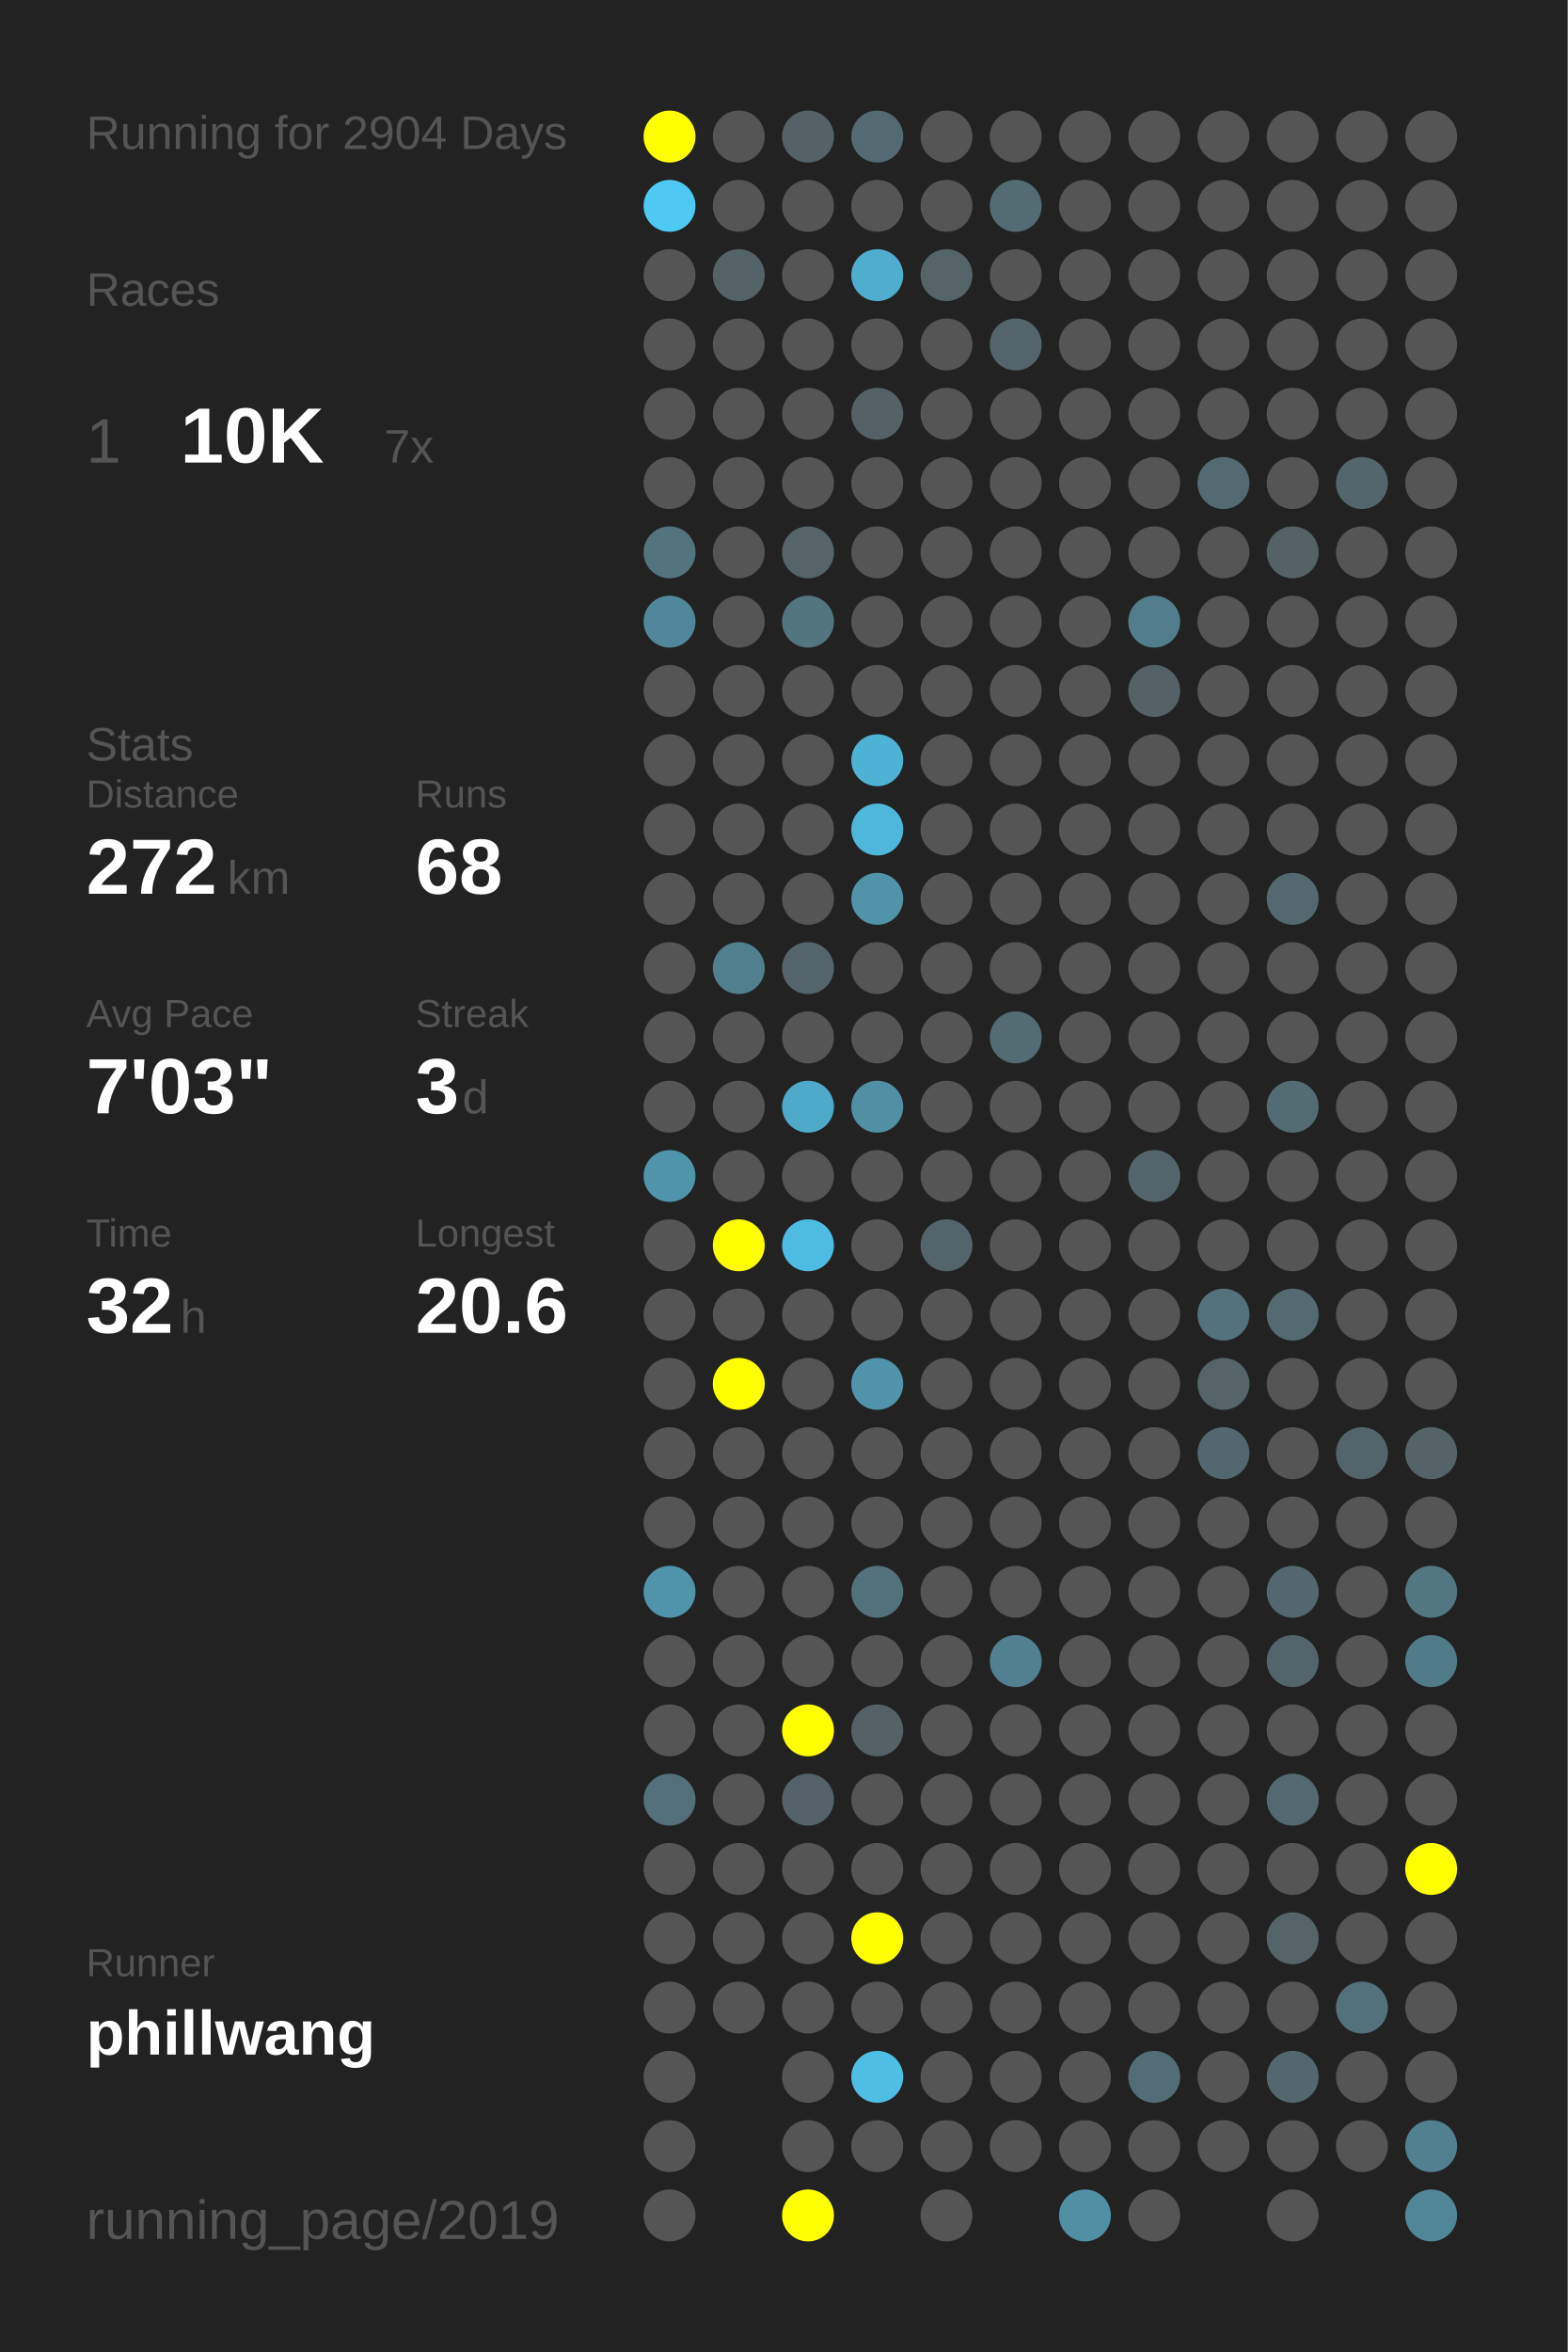
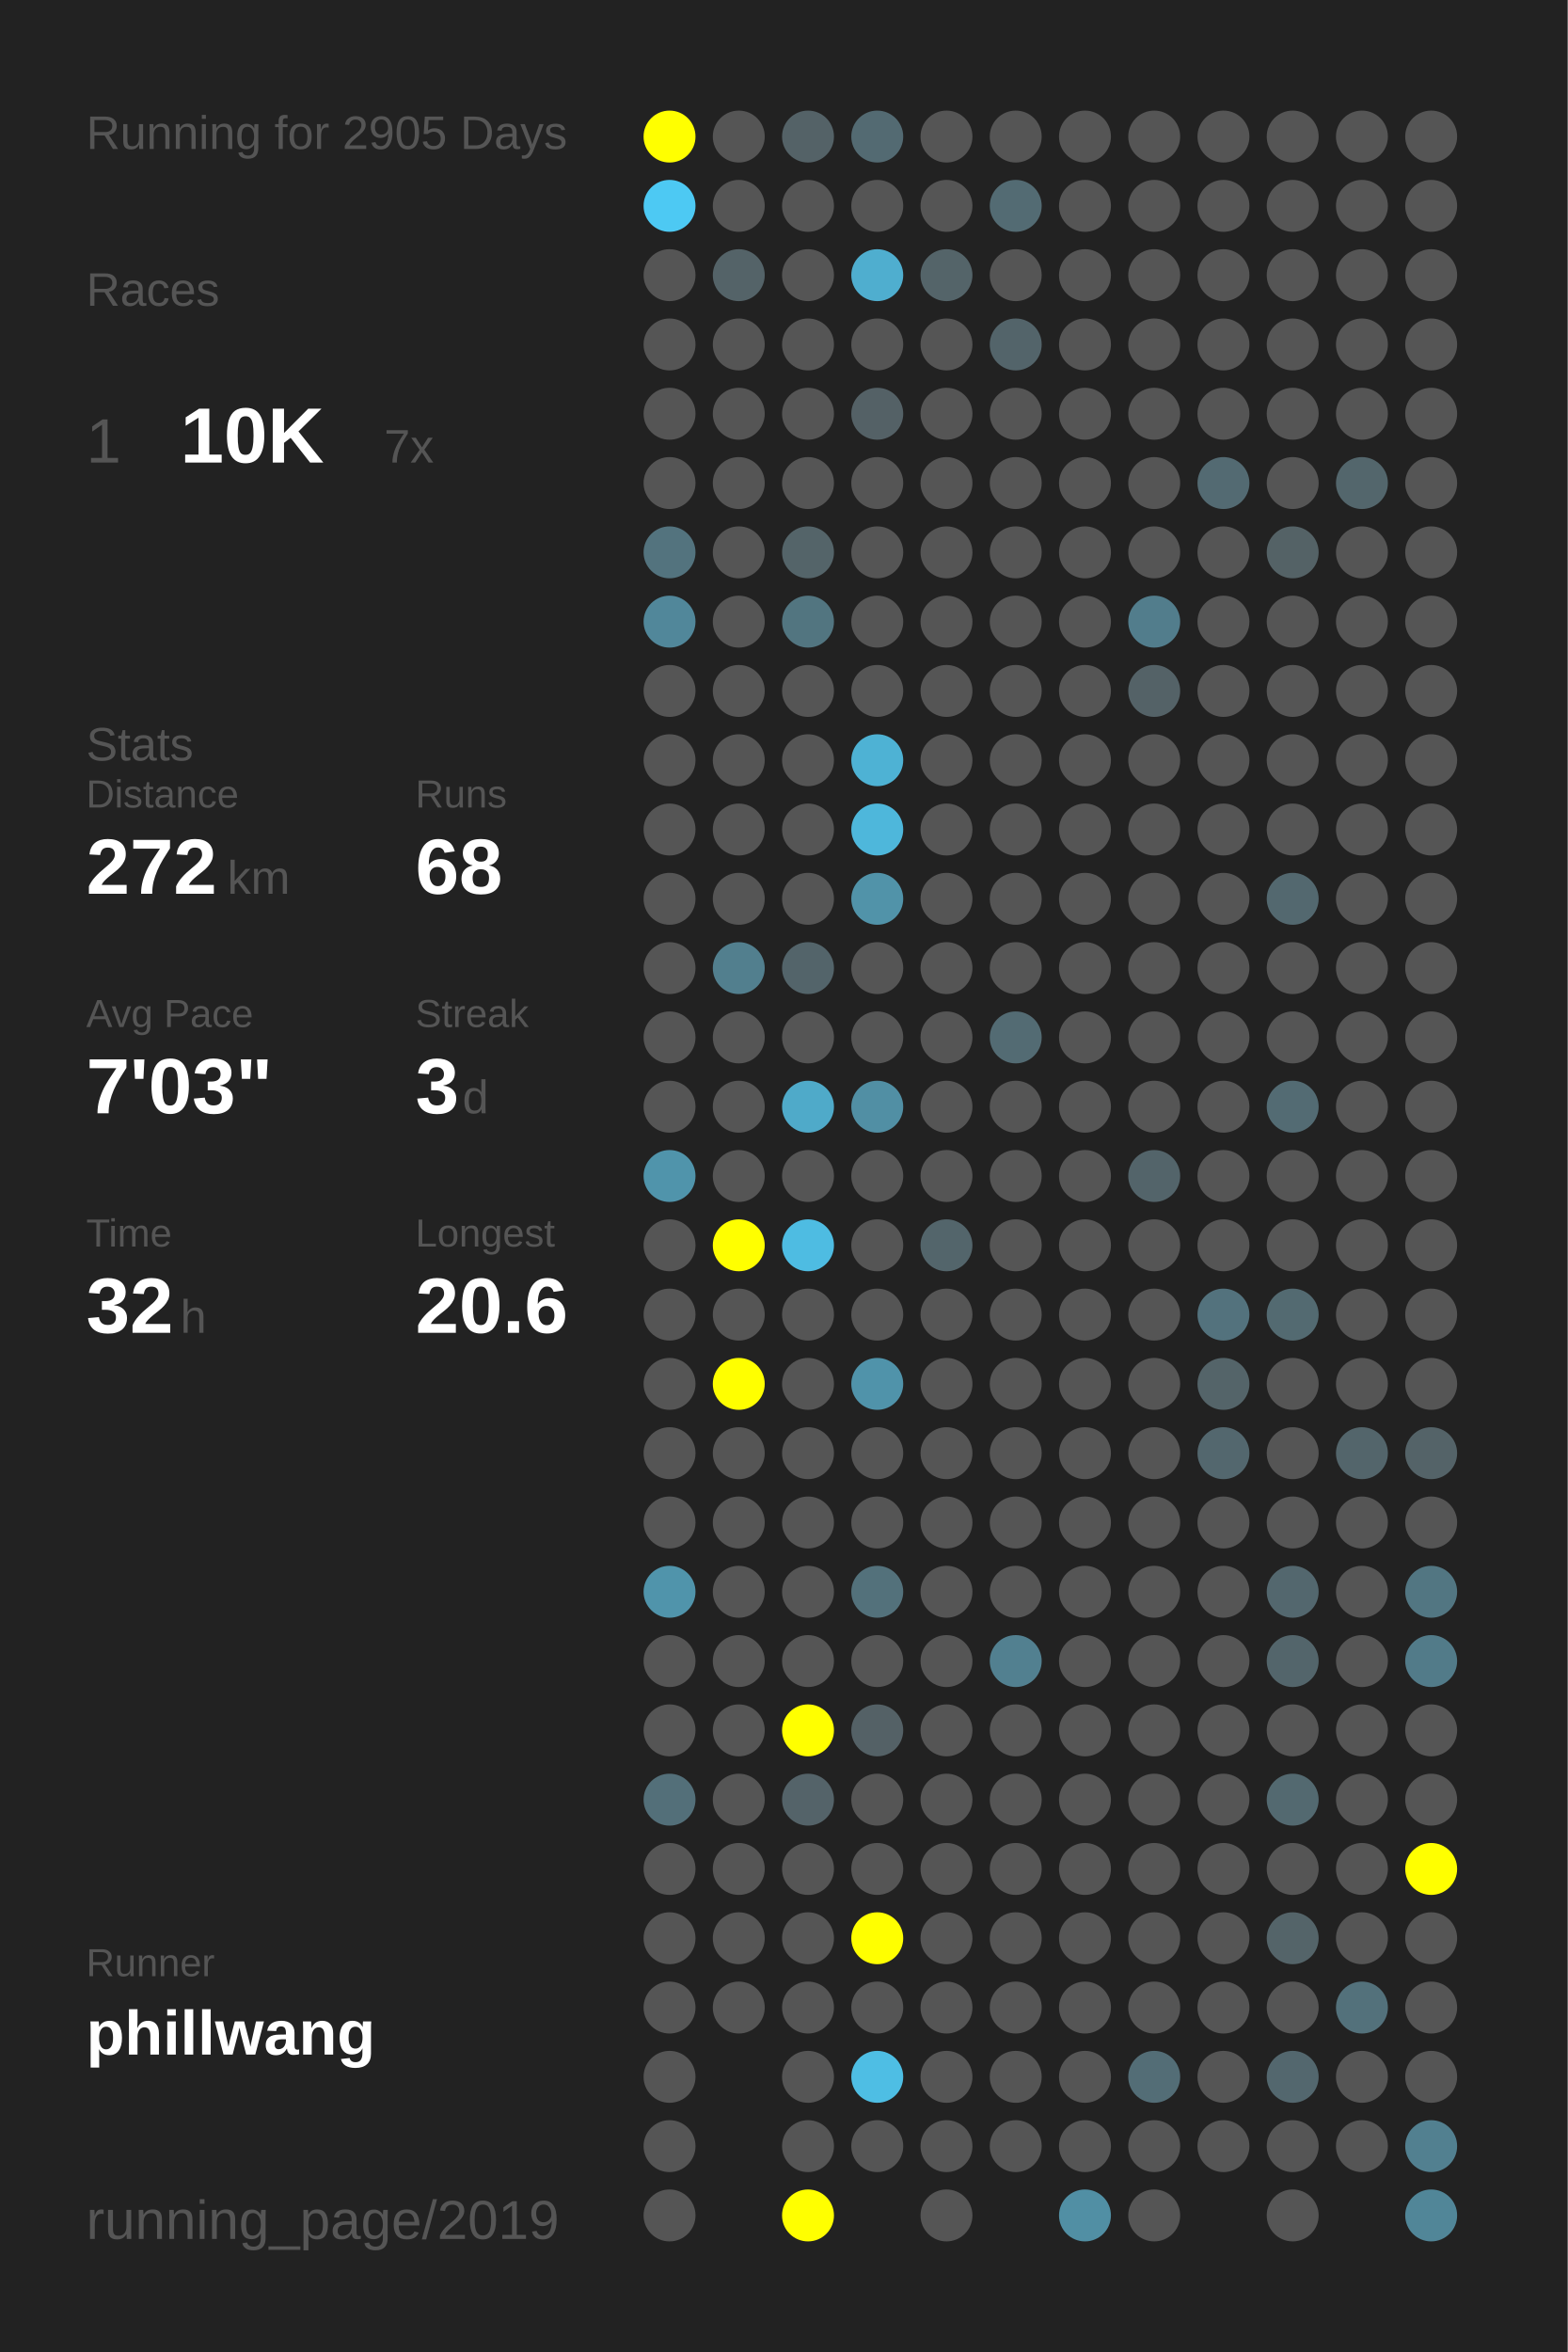
<svg xmlns="http://www.w3.org/2000/svg" baseProfile="full" height="300mm" version="1.1" viewBox="0,0,200,300" width="200mm">
  <defs />
  <rect fill="#222222" height="300" width="200" x="0" y="0" />
-   <text fill="#555555" style="font-size:6px; font-family:Arial;" x="11" y="19">Running for 2904 Days</text>
+   <text fill="#555555" style="font-size:6px; font-family:Arial;" x="11" y="19">Running for 2905 Days</text>
  <text fill="#555555" style="font-size:6px; font-family:Arial;" x="11" y="39">Races</text>
  <text fill="#555555" style="font-size:8px; font-family:Arial;" x="11" y="59">1</text>
  <text fill="#FFFFFF" style="font-size:10px; font-family:Arial; font-weight:bold;" x="23" y="59">10K</text>
  <text fill="#555555" style="font-size:6px; font-family:Arial;" x="49" y="59">7x</text>
  <text fill="#555555" style="font-size:6px; font-family:Arial;" x="11" y="97">Stats</text>
  <text fill="#555555" style="font-size:5px; font-family:Arial;" x="11" y="103">Distance</text>
  <text fill="#FFFFFF" style="font-size:10px; font-family:Arial; font-weight:bold;" x="11" y="114">272</text>
  <text fill="#555555" style="font-size:6px; font-family:Arial;" x="29" y="114">km</text>
  <text fill="#555555" style="font-size:5px; font-family:Arial;" x="53" y="103">Runs</text>
  <text fill="#FFFFFF" style="font-size:10px; font-family:Arial; font-weight:bold;" x="53" y="114">68</text>
  <text fill="#555555" style="font-size:5px; font-family:Arial;" x="11" y="131">Avg Pace</text>
  <text fill="#FFFFFF" style="font-size:10px; font-family:Arial; font-weight:bold;" x="11" y="142">7'03"</text>
  <text fill="#555555" style="font-size:5px; font-family:Arial;" x="53" y="131">Streak</text>
  <text fill="#FFFFFF" style="font-size:10px; font-family:Arial; font-weight:bold;" x="53" y="142">3</text>
  <text fill="#555555" style="font-size:6px; font-family:Arial;" x="59" y="142">d</text>
  <text fill="#555555" style="font-size:5px; font-family:Arial;" x="11" y="159">Time</text>
  <text fill="#FFFFFF" style="font-size:10px; font-family:Arial; font-weight:bold;" x="11" y="170">32</text>
  <text fill="#555555" style="font-size:6px; font-family:Arial;" x="23" y="170">h</text>
  <text fill="#555555" style="font-size:5px; font-family:Arial;" x="53" y="159">Longest</text>
  <text fill="#FFFFFF" style="font-size:10px; font-family:Arial; font-weight:bold;" x="53" y="170">20.6</text>
  <text fill="#555555" style="font-size:5px; font-family:Arial;" x="11" y="252.065">Runner</text>
  <text fill="#FFFFFF" style="font-size:8px; font-family:Arial; font-weight:bold;" x="11" y="262.065">phillwang</text>
  <text fill="#555555" style="font-size:7px; font-family:Arial;" x="11" y="285.581">running_page/2019</text>
  <circle cx="85.417" cy="17.419" fill="#FFFF00" r="3.312" />
  <circle cx="85.417" cy="26.258" fill="#4dc9f3" r="3.312" />
  <circle cx="85.417" cy="35.097" fill="#555555" r="3.312" />
  <circle cx="85.417" cy="43.935" fill="#555555" r="3.312" />
  <circle cx="85.417" cy="52.774" fill="#555555" r="3.312" />
  <circle cx="85.417" cy="61.613" fill="#555555" r="3.312" />
  <circle cx="85.417" cy="70.452" fill="#53737e" r="3.312" />
  <circle cx="85.417" cy="79.29" fill="#51879a" r="3.312" />
  <circle cx="85.417" cy="88.129" fill="#555555" r="3.312" />
  <circle cx="85.417" cy="96.968" fill="#555555" r="3.312" />
  <circle cx="85.417" cy="105.806" fill="#555555" r="3.312" />
  <circle cx="85.417" cy="114.645" fill="#555555" r="3.312" />
  <circle cx="85.417" cy="123.484" fill="#555555" r="3.312" />
  <circle cx="85.417" cy="132.323" fill="#555555" r="3.312" />
  <circle cx="85.417" cy="141.161" fill="#555555" r="3.312" />
  <circle cx="85.417" cy="150" fill="#5094ab" r="3.312" />
  <circle cx="85.417" cy="158.839" fill="#555555" r="3.312" />
  <circle cx="85.417" cy="167.677" fill="#555555" r="3.312" />
  <circle cx="85.417" cy="176.516" fill="#555555" r="3.312" />
  <circle cx="85.417" cy="185.355" fill="#555555" r="3.312" />
  <circle cx="85.417" cy="194.194" fill="#555555" r="3.312" />
  <circle cx="85.417" cy="203.032" fill="#5094ab" r="3.312" />
  <circle cx="85.417" cy="211.871" fill="#555555" r="3.312" />
  <circle cx="85.417" cy="220.71" fill="#555555" r="3.312" />
  <circle cx="85.417" cy="229.548" fill="#536f79" r="3.312" />
  <circle cx="85.417" cy="238.387" fill="#555555" r="3.312" />
  <circle cx="85.417" cy="247.226" fill="#555555" r="3.312" />
  <circle cx="85.417" cy="256.065" fill="#555555" r="3.312" />
  <circle cx="85.417" cy="264.903" fill="#555555" r="3.312" />
  <circle cx="85.417" cy="273.742" fill="#555555" r="3.312" />
  <circle cx="85.417" cy="282.581" fill="#555555" r="3.312" />
  <circle cx="94.25" cy="17.419" fill="#555555" r="3.312" />
  <circle cx="94.25" cy="26.258" fill="#555555" r="3.312" />
  <circle cx="94.25" cy="35.097" fill="#546368" r="3.312" />
  <circle cx="94.25" cy="43.935" fill="#555555" r="3.312" />
  <circle cx="94.25" cy="52.774" fill="#555555" r="3.312" />
  <circle cx="94.25" cy="61.613" fill="#555555" r="3.312" />
  <circle cx="94.25" cy="70.452" fill="#555555" r="3.312" />
  <circle cx="94.25" cy="79.29" fill="#555555" r="3.312" />
  <circle cx="94.25" cy="88.129" fill="#555555" r="3.312" />
  <circle cx="94.25" cy="96.968" fill="#555555" r="3.312" />
  <circle cx="94.25" cy="105.806" fill="#555555" r="3.312" />
  <circle cx="94.25" cy="114.645" fill="#555555" r="3.312" />
  <circle cx="94.25" cy="123.484" fill="#527f8e" r="3.312" />
  <circle cx="94.25" cy="132.323" fill="#555555" r="3.312" />
  <circle cx="94.25" cy="141.161" fill="#555555" r="3.312" />
  <circle cx="94.25" cy="150" fill="#555555" r="3.312" />
  <circle cx="94.25" cy="158.839" fill="#FFFF00" r="3.312" />
  <circle cx="94.25" cy="167.677" fill="#555555" r="3.312" />
  <circle cx="94.25" cy="176.516" fill="#FFFF00" r="3.312" />
  <circle cx="94.25" cy="185.355" fill="#555555" r="3.312" />
  <circle cx="94.25" cy="194.194" fill="#555555" r="3.312" />
  <circle cx="94.25" cy="203.032" fill="#555555" r="3.312" />
  <circle cx="94.25" cy="211.871" fill="#555555" r="3.312" />
  <circle cx="94.25" cy="220.71" fill="#555555" r="3.312" />
  <circle cx="94.25" cy="229.548" fill="#555555" r="3.312" />
  <circle cx="94.25" cy="238.387" fill="#555555" r="3.312" />
  <circle cx="94.25" cy="247.226" fill="#555555" r="3.312" />
  <circle cx="94.25" cy="256.065" fill="#555555" r="3.312" />
  <circle cx="103.083" cy="17.419" fill="#546267" r="3.312" />
  <circle cx="103.083" cy="26.258" fill="#555555" r="3.312" />
  <circle cx="103.083" cy="35.097" fill="#555555" r="3.312" />
  <circle cx="103.083" cy="43.935" fill="#555555" r="3.312" />
  <circle cx="103.083" cy="52.774" fill="#555555" r="3.312" />
  <circle cx="103.083" cy="61.613" fill="#555555" r="3.312" />
  <circle cx="103.083" cy="70.452" fill="#546469" r="3.312" />
  <circle cx="103.083" cy="79.29" fill="#527580" r="3.312" />
  <circle cx="103.083" cy="88.129" fill="#555555" r="3.312" />
  <circle cx="103.083" cy="96.968" fill="#555555" r="3.312" />
  <circle cx="103.083" cy="105.806" fill="#555555" r="3.312" />
  <circle cx="103.083" cy="114.645" fill="#555555" r="3.312" />
  <circle cx="103.083" cy="123.484" fill="#53646a" r="3.312" />
  <circle cx="103.083" cy="132.323" fill="#555555" r="3.312" />
  <circle cx="103.083" cy="141.161" fill="#4faac9" r="3.312" />
  <circle cx="103.083" cy="150" fill="#555555" r="3.312" />
  <circle cx="103.083" cy="158.839" fill="#4ebce2" r="3.312" />
  <circle cx="103.083" cy="167.677" fill="#555555" r="3.312" />
  <circle cx="103.083" cy="176.516" fill="#555555" r="3.312" />
  <circle cx="103.083" cy="185.355" fill="#555555" r="3.312" />
  <circle cx="103.083" cy="194.194" fill="#555555" r="3.312" />
  <circle cx="103.083" cy="203.032" fill="#555555" r="3.312" />
  <circle cx="103.083" cy="211.871" fill="#555555" r="3.312" />
  <circle cx="103.083" cy="220.71" fill="#FFFF00" r="3.312" />
  <circle cx="103.083" cy="229.548" fill="#546369" r="3.312" />
  <circle cx="103.083" cy="238.387" fill="#555555" r="3.312" />
  <circle cx="103.083" cy="247.226" fill="#555555" r="3.312" />
  <circle cx="103.083" cy="256.065" fill="#555555" r="3.312" />
  <circle cx="103.083" cy="264.903" fill="#555555" r="3.312" />
  <circle cx="103.083" cy="273.742" fill="#555555" r="3.312" />
  <circle cx="103.083" cy="282.581" fill="#FFFF00" r="3.312" />
  <circle cx="111.917" cy="17.419" fill="#536a72" r="3.312" />
  <circle cx="111.917" cy="26.258" fill="#555555" r="3.312" />
  <circle cx="111.917" cy="35.097" fill="#4faecf" r="3.312" />
  <circle cx="111.917" cy="43.935" fill="#555555" r="3.312" />
  <circle cx="111.917" cy="52.774" fill="#546166" r="3.312" />
  <circle cx="111.917" cy="61.613" fill="#555555" r="3.312" />
  <circle cx="111.917" cy="70.452" fill="#555555" r="3.312" />
  <circle cx="111.917" cy="79.29" fill="#555555" r="3.312" />
  <circle cx="111.917" cy="88.129" fill="#555555" r="3.312" />
  <circle cx="111.917" cy="96.968" fill="#4eb2d4" r="3.312" />
  <circle cx="111.917" cy="105.806" fill="#4eb7db" r="3.312" />
  <circle cx="111.917" cy="114.645" fill="#5193a9" r="3.312" />
  <circle cx="111.917" cy="123.484" fill="#555555" r="3.312" />
  <circle cx="111.917" cy="132.323" fill="#555555" r="3.312" />
  <circle cx="111.917" cy="141.161" fill="#518fa4" r="3.312" />
  <circle cx="111.917" cy="150" fill="#555555" r="3.312" />
  <circle cx="111.917" cy="158.839" fill="#555555" r="3.312" />
  <circle cx="111.917" cy="167.677" fill="#555555" r="3.312" />
  <circle cx="111.917" cy="176.516" fill="#5093aa" r="3.312" />
  <circle cx="111.917" cy="185.355" fill="#555555" r="3.312" />
  <circle cx="111.917" cy="194.194" fill="#555555" r="3.312" />
  <circle cx="111.917" cy="203.032" fill="#53717b" r="3.312" />
  <circle cx="111.917" cy="211.871" fill="#555555" r="3.312" />
  <circle cx="111.917" cy="220.71" fill="#546166" r="3.312" />
  <circle cx="111.917" cy="229.548" fill="#555555" r="3.312" />
  <circle cx="111.917" cy="238.387" fill="#555555" r="3.312" />
  <circle cx="111.917" cy="247.226" fill="#FFFF00" r="3.312" />
  <circle cx="111.917" cy="256.065" fill="#555555" r="3.312" />
  <circle cx="111.917" cy="264.903" fill="#4ebee4" r="3.312" />
  <circle cx="111.917" cy="273.742" fill="#555555" r="3.312" />
  <circle cx="120.75" cy="17.419" fill="#555555" r="3.312" />
  <circle cx="120.75" cy="26.258" fill="#555555" r="3.312" />
  <circle cx="120.75" cy="35.097" fill="#546469" r="3.312" />
  <circle cx="120.75" cy="43.935" fill="#555555" r="3.312" />
  <circle cx="120.75" cy="52.774" fill="#555555" r="3.312" />
  <circle cx="120.75" cy="61.613" fill="#555555" r="3.312" />
  <circle cx="120.75" cy="70.452" fill="#555555" r="3.312" />
  <circle cx="120.75" cy="79.29" fill="#555555" r="3.312" />
  <circle cx="120.75" cy="88.129" fill="#555555" r="3.312" />
  <circle cx="120.75" cy="96.968" fill="#555555" r="3.312" />
  <circle cx="120.75" cy="105.806" fill="#555555" r="3.312" />
  <circle cx="120.75" cy="114.645" fill="#555555" r="3.312" />
  <circle cx="120.75" cy="123.484" fill="#555555" r="3.312" />
  <circle cx="120.75" cy="132.323" fill="#555555" r="3.312" />
  <circle cx="120.75" cy="141.161" fill="#555555" r="3.312" />
  <circle cx="120.75" cy="150" fill="#555555" r="3.312" />
  <circle cx="120.75" cy="158.839" fill="#53656b" r="3.312" />
  <circle cx="120.75" cy="167.677" fill="#555555" r="3.312" />
  <circle cx="120.75" cy="176.516" fill="#555555" r="3.312" />
  <circle cx="120.75" cy="185.355" fill="#555555" r="3.312" />
  <circle cx="120.75" cy="194.194" fill="#555555" r="3.312" />
  <circle cx="120.75" cy="203.032" fill="#555555" r="3.312" />
  <circle cx="120.75" cy="211.871" fill="#555555" r="3.312" />
  <circle cx="120.75" cy="220.71" fill="#555555" r="3.312" />
  <circle cx="120.75" cy="229.548" fill="#555555" r="3.312" />
  <circle cx="120.75" cy="238.387" fill="#555555" r="3.312" />
  <circle cx="120.75" cy="247.226" fill="#555555" r="3.312" />
  <circle cx="120.75" cy="256.065" fill="#555555" r="3.312" />
  <circle cx="120.75" cy="264.903" fill="#555555" r="3.312" />
  <circle cx="120.75" cy="273.742" fill="#555555" r="3.312" />
  <circle cx="120.75" cy="282.581" fill="#555555" r="3.312" />
  <circle cx="129.583" cy="17.419" fill="#555555" r="3.312" />
  <circle cx="129.583" cy="26.258" fill="#536b73" r="3.312" />
  <circle cx="129.583" cy="35.097" fill="#555555" r="3.312" />
  <circle cx="129.583" cy="43.935" fill="#53646a" r="3.312" />
  <circle cx="129.583" cy="52.774" fill="#555555" r="3.312" />
  <circle cx="129.583" cy="61.613" fill="#555555" r="3.312" />
  <circle cx="129.583" cy="70.452" fill="#555555" r="3.312" />
  <circle cx="129.583" cy="79.29" fill="#555555" r="3.312" />
  <circle cx="129.583" cy="88.129" fill="#555555" r="3.312" />
  <circle cx="129.583" cy="96.968" fill="#555555" r="3.312" />
  <circle cx="129.583" cy="105.806" fill="#555555" r="3.312" />
  <circle cx="129.583" cy="114.645" fill="#555555" r="3.312" />
  <circle cx="129.583" cy="123.484" fill="#555555" r="3.312" />
  <circle cx="129.583" cy="132.323" fill="#536b73" r="3.312" />
  <circle cx="129.583" cy="141.161" fill="#555555" r="3.312" />
  <circle cx="129.583" cy="150" fill="#555555" r="3.312" />
  <circle cx="129.583" cy="158.839" fill="#555555" r="3.312" />
  <circle cx="129.583" cy="167.677" fill="#555555" r="3.312" />
  <circle cx="129.583" cy="176.516" fill="#555555" r="3.312" />
  <circle cx="129.583" cy="185.355" fill="#555555" r="3.312" />
  <circle cx="129.583" cy="194.194" fill="#555555" r="3.312" />
  <circle cx="129.583" cy="203.032" fill="#555555" r="3.312" />
  <circle cx="129.583" cy="211.871" fill="#528090" r="3.312" />
  <circle cx="129.583" cy="220.71" fill="#555555" r="3.312" />
  <circle cx="129.583" cy="229.548" fill="#555555" r="3.312" />
  <circle cx="129.583" cy="238.387" fill="#555555" r="3.312" />
  <circle cx="129.583" cy="247.226" fill="#555555" r="3.312" />
  <circle cx="129.583" cy="256.065" fill="#555555" r="3.312" />
  <circle cx="129.583" cy="264.903" fill="#555555" r="3.312" />
  <circle cx="129.583" cy="273.742" fill="#555555" r="3.312" />
  <circle cx="138.417" cy="17.419" fill="#555555" r="3.312" />
  <circle cx="138.417" cy="26.258" fill="#555555" r="3.312" />
  <circle cx="138.417" cy="35.097" fill="#555555" r="3.312" />
  <circle cx="138.417" cy="43.935" fill="#555555" r="3.312" />
  <circle cx="138.417" cy="52.774" fill="#555555" r="3.312" />
  <circle cx="138.417" cy="61.613" fill="#555555" r="3.312" />
  <circle cx="138.417" cy="70.452" fill="#555555" r="3.312" />
  <circle cx="138.417" cy="79.29" fill="#555555" r="3.312" />
  <circle cx="138.417" cy="88.129" fill="#555555" r="3.312" />
  <circle cx="138.417" cy="96.968" fill="#555555" r="3.312" />
  <circle cx="138.417" cy="105.806" fill="#555555" r="3.312" />
  <circle cx="138.417" cy="114.645" fill="#555555" r="3.312" />
  <circle cx="138.417" cy="123.484" fill="#555555" r="3.312" />
  <circle cx="138.417" cy="132.323" fill="#555555" r="3.312" />
  <circle cx="138.417" cy="141.161" fill="#555555" r="3.312" />
  <circle cx="138.417" cy="150" fill="#555555" r="3.312" />
  <circle cx="138.417" cy="158.839" fill="#555555" r="3.312" />
  <circle cx="138.417" cy="167.677" fill="#555555" r="3.312" />
  <circle cx="138.417" cy="176.516" fill="#555555" r="3.312" />
  <circle cx="138.417" cy="185.355" fill="#555555" r="3.312" />
  <circle cx="138.417" cy="194.194" fill="#555555" r="3.312" />
  <circle cx="138.417" cy="203.032" fill="#555555" r="3.312" />
  <circle cx="138.417" cy="211.871" fill="#555555" r="3.312" />
  <circle cx="138.417" cy="220.71" fill="#555555" r="3.312" />
  <circle cx="138.417" cy="229.548" fill="#555555" r="3.312" />
  <circle cx="138.417" cy="238.387" fill="#555555" r="3.312" />
  <circle cx="138.417" cy="247.226" fill="#555555" r="3.312" />
  <circle cx="138.417" cy="256.065" fill="#555555" r="3.312" />
  <circle cx="138.417" cy="264.903" fill="#555555" r="3.312" />
  <circle cx="138.417" cy="273.742" fill="#555555" r="3.312" />
  <circle cx="138.417" cy="282.581" fill="#518fa4" r="3.312" />
  <circle cx="147.25" cy="17.419" fill="#555555" r="3.312" />
  <circle cx="147.25" cy="26.258" fill="#555555" r="3.312" />
  <circle cx="147.25" cy="35.097" fill="#555555" r="3.312" />
  <circle cx="147.25" cy="43.935" fill="#555555" r="3.312" />
  <circle cx="147.25" cy="52.774" fill="#555555" r="3.312" />
  <circle cx="147.25" cy="61.613" fill="#555555" r="3.312" />
  <circle cx="147.25" cy="70.452" fill="#555555" r="3.312" />
  <circle cx="147.25" cy="79.29" fill="#527d8c" r="3.312" />
  <circle cx="147.25" cy="88.129" fill="#546267" r="3.312" />
  <circle cx="147.25" cy="96.968" fill="#555555" r="3.312" />
  <circle cx="147.25" cy="105.806" fill="#555555" r="3.312" />
  <circle cx="147.25" cy="114.645" fill="#555555" r="3.312" />
  <circle cx="147.25" cy="123.484" fill="#555555" r="3.312" />
  <circle cx="147.25" cy="132.323" fill="#555555" r="3.312" />
  <circle cx="147.25" cy="141.161" fill="#555555" r="3.312" />
  <circle cx="147.25" cy="150" fill="#53646a" r="3.312" />
  <circle cx="147.25" cy="158.839" fill="#555555" r="3.312" />
  <circle cx="147.25" cy="167.677" fill="#555555" r="3.312" />
  <circle cx="147.25" cy="176.516" fill="#555555" r="3.312" />
  <circle cx="147.25" cy="185.355" fill="#555555" r="3.312" />
  <circle cx="147.25" cy="194.194" fill="#555555" r="3.312" />
  <circle cx="147.25" cy="203.032" fill="#555555" r="3.312" />
  <circle cx="147.25" cy="211.871" fill="#555555" r="3.312" />
  <circle cx="147.25" cy="220.71" fill="#555555" r="3.312" />
  <circle cx="147.25" cy="229.548" fill="#555555" r="3.312" />
  <circle cx="147.25" cy="238.387" fill="#555555" r="3.312" />
  <circle cx="147.25" cy="247.226" fill="#555555" r="3.312" />
  <circle cx="147.25" cy="256.065" fill="#555555" r="3.312" />
  <circle cx="147.25" cy="264.903" fill="#536d76" r="3.312" />
  <circle cx="147.25" cy="273.742" fill="#555555" r="3.312" />
  <circle cx="147.25" cy="282.581" fill="#555555" r="3.312" />
  <circle cx="156.083" cy="17.419" fill="#555555" r="3.312" />
  <circle cx="156.083" cy="26.258" fill="#555555" r="3.312" />
  <circle cx="156.083" cy="35.097" fill="#555555" r="3.312" />
  <circle cx="156.083" cy="43.935" fill="#555555" r="3.312" />
  <circle cx="156.083" cy="52.774" fill="#555555" r="3.312" />
  <circle cx="156.083" cy="61.613" fill="#536a72" r="3.312" />
  <circle cx="156.083" cy="70.452" fill="#555555" r="3.312" />
  <circle cx="156.083" cy="79.29" fill="#555555" r="3.312" />
  <circle cx="156.083" cy="88.129" fill="#555555" r="3.312" />
  <circle cx="156.083" cy="96.968" fill="#555555" r="3.312" />
  <circle cx="156.083" cy="105.806" fill="#555555" r="3.312" />
  <circle cx="156.083" cy="114.645" fill="#555555" r="3.312" />
  <circle cx="156.083" cy="123.484" fill="#555555" r="3.312" />
  <circle cx="156.083" cy="132.323" fill="#555555" r="3.312" />
  <circle cx="156.083" cy="141.161" fill="#555555" r="3.312" />
  <circle cx="156.083" cy="150" fill="#555555" r="3.312" />
  <circle cx="156.083" cy="158.839" fill="#555555" r="3.312" />
  <circle cx="156.083" cy="167.677" fill="#53727d" r="3.312" />
  <circle cx="156.083" cy="176.516" fill="#546469" r="3.312" />
  <circle cx="156.083" cy="185.355" fill="#53676e" r="3.312" />
  <circle cx="156.083" cy="194.194" fill="#555555" r="3.312" />
  <circle cx="156.083" cy="203.032" fill="#555555" r="3.312" />
  <circle cx="156.083" cy="211.871" fill="#555555" r="3.312" />
  <circle cx="156.083" cy="220.71" fill="#555555" r="3.312" />
  <circle cx="156.083" cy="229.548" fill="#555555" r="3.312" />
  <circle cx="156.083" cy="238.387" fill="#555555" r="3.312" />
  <circle cx="156.083" cy="247.226" fill="#555555" r="3.312" />
  <circle cx="156.083" cy="256.065" fill="#555555" r="3.312" />
  <circle cx="156.083" cy="264.903" fill="#555555" r="3.312" />
  <circle cx="156.083" cy="273.742" fill="#555555" r="3.312" />
  <circle cx="164.917" cy="17.419" fill="#555555" r="3.312" />
  <circle cx="164.917" cy="26.258" fill="#555555" r="3.312" />
  <circle cx="164.917" cy="35.097" fill="#555555" r="3.312" />
  <circle cx="164.917" cy="43.935" fill="#555555" r="3.312" />
  <circle cx="164.917" cy="52.774" fill="#555555" r="3.312" />
  <circle cx="164.917" cy="61.613" fill="#555555" r="3.312" />
  <circle cx="164.917" cy="70.452" fill="#546266" r="3.312" />
  <circle cx="164.917" cy="79.29" fill="#555555" r="3.312" />
  <circle cx="164.917" cy="88.129" fill="#555555" r="3.312" />
  <circle cx="164.917" cy="96.968" fill="#555555" r="3.312" />
  <circle cx="164.917" cy="105.806" fill="#555555" r="3.312" />
  <circle cx="164.917" cy="114.645" fill="#53686f" r="3.312" />
  <circle cx="164.917" cy="123.484" fill="#555555" r="3.312" />
  <circle cx="164.917" cy="132.323" fill="#555555" r="3.312" />
  <circle cx="164.917" cy="141.161" fill="#536b73" r="3.312" />
  <circle cx="164.917" cy="150" fill="#555555" r="3.312" />
  <circle cx="164.917" cy="158.839" fill="#555555" r="3.312" />
  <circle cx="164.917" cy="167.677" fill="#536a71" r="3.312" />
  <circle cx="164.917" cy="176.516" fill="#555555" r="3.312" />
  <circle cx="164.917" cy="185.355" fill="#555555" r="3.312" />
  <circle cx="164.917" cy="194.194" fill="#555555" r="3.312" />
  <circle cx="164.917" cy="203.032" fill="#53676e" r="3.312" />
  <circle cx="164.917" cy="211.871" fill="#53656b" r="3.312" />
  <circle cx="164.917" cy="220.71" fill="#555555" r="3.312" />
  <circle cx="164.917" cy="229.548" fill="#536970" r="3.312" />
  <circle cx="164.917" cy="238.387" fill="#555555" r="3.312" />
  <circle cx="164.917" cy="247.226" fill="#546469" r="3.312" />
  <circle cx="164.917" cy="256.065" fill="#555555" r="3.312" />
  <circle cx="164.917" cy="264.903" fill="#53676e" r="3.312" />
  <circle cx="164.917" cy="273.742" fill="#555555" r="3.312" />
  <circle cx="164.917" cy="282.581" fill="#555555" r="3.312" />
  <circle cx="173.75" cy="17.419" fill="#555555" r="3.312" />
  <circle cx="173.75" cy="26.258" fill="#555555" r="3.312" />
  <circle cx="173.75" cy="35.097" fill="#555555" r="3.312" />
  <circle cx="173.75" cy="43.935" fill="#555555" r="3.312" />
  <circle cx="173.75" cy="52.774" fill="#555555" r="3.312" />
  <circle cx="173.75" cy="61.613" fill="#53666c" r="3.312" />
  <circle cx="173.75" cy="70.452" fill="#555555" r="3.312" />
  <circle cx="173.75" cy="79.29" fill="#555555" r="3.312" />
  <circle cx="173.75" cy="88.129" fill="#555555" r="3.312" />
  <circle cx="173.75" cy="96.968" fill="#555555" r="3.312" />
  <circle cx="173.75" cy="105.806" fill="#555555" r="3.312" />
  <circle cx="173.75" cy="114.645" fill="#555555" r="3.312" />
  <circle cx="173.75" cy="123.484" fill="#555555" r="3.312" />
  <circle cx="173.75" cy="132.323" fill="#555555" r="3.312" />
  <circle cx="173.75" cy="141.161" fill="#555555" r="3.312" />
  <circle cx="173.75" cy="150" fill="#555555" r="3.312" />
  <circle cx="173.75" cy="158.839" fill="#555555" r="3.312" />
  <circle cx="173.75" cy="167.677" fill="#555555" r="3.312" />
  <circle cx="173.75" cy="176.516" fill="#555555" r="3.312" />
  <circle cx="173.75" cy="185.355" fill="#53656b" r="3.312" />
  <circle cx="173.75" cy="194.194" fill="#555555" r="3.312" />
  <circle cx="173.75" cy="203.032" fill="#555555" r="3.312" />
  <circle cx="173.75" cy="211.871" fill="#555555" r="3.312" />
  <circle cx="173.75" cy="220.71" fill="#555555" r="3.312" />
  <circle cx="173.75" cy="229.548" fill="#555555" r="3.312" />
  <circle cx="173.75" cy="238.387" fill="#555555" r="3.312" />
  <circle cx="173.75" cy="247.226" fill="#555555" r="3.312" />
  <circle cx="173.75" cy="256.065" fill="#53717b" r="3.312" />
  <circle cx="173.75" cy="264.903" fill="#555555" r="3.312" />
  <circle cx="173.75" cy="273.742" fill="#555555" r="3.312" />
  <circle cx="182.583" cy="17.419" fill="#555555" r="3.312" />
  <circle cx="182.583" cy="26.258" fill="#555555" r="3.312" />
  <circle cx="182.583" cy="35.097" fill="#555555" r="3.312" />
  <circle cx="182.583" cy="43.935" fill="#555555" r="3.312" />
  <circle cx="182.583" cy="52.774" fill="#555555" r="3.312" />
  <circle cx="182.583" cy="61.613" fill="#555555" r="3.312" />
  <circle cx="182.583" cy="70.452" fill="#555555" r="3.312" />
  <circle cx="182.583" cy="79.29" fill="#555555" r="3.312" />
  <circle cx="182.583" cy="88.129" fill="#555555" r="3.312" />
  <circle cx="182.583" cy="96.968" fill="#555555" r="3.312" />
  <circle cx="182.583" cy="105.806" fill="#555555" r="3.312" />
  <circle cx="182.583" cy="114.645" fill="#555555" r="3.312" />
  <circle cx="182.583" cy="123.484" fill="#555555" r="3.312" />
  <circle cx="182.583" cy="132.323" fill="#555555" r="3.312" />
  <circle cx="182.583" cy="141.161" fill="#555555" r="3.312" />
  <circle cx="182.583" cy="150" fill="#555555" r="3.312" />
  <circle cx="182.583" cy="158.839" fill="#555555" r="3.312" />
  <circle cx="182.583" cy="167.677" fill="#555555" r="3.312" />
  <circle cx="182.583" cy="176.516" fill="#555555" r="3.312" />
  <circle cx="182.583" cy="185.355" fill="#546368" r="3.312" />
  <circle cx="182.583" cy="194.194" fill="#555555" r="3.312" />
  <circle cx="182.583" cy="203.032" fill="#527682" r="3.312" />
  <circle cx="182.583" cy="211.871" fill="#527b89" r="3.312" />
  <circle cx="182.583" cy="220.71" fill="#555555" r="3.312" />
  <circle cx="182.583" cy="229.548" fill="#555555" r="3.312" />
  <circle cx="182.583" cy="238.387" fill="#FFFF00" r="3.312" />
  <circle cx="182.583" cy="247.226" fill="#555555" r="3.312" />
  <circle cx="182.583" cy="256.065" fill="#555555" r="3.312" />
  <circle cx="182.583" cy="264.903" fill="#555555" r="3.312" />
  <circle cx="182.583" cy="273.742" fill="#528090" r="3.312" />
  <circle cx="182.583" cy="282.581" fill="#518698" r="3.312" />
</svg>
